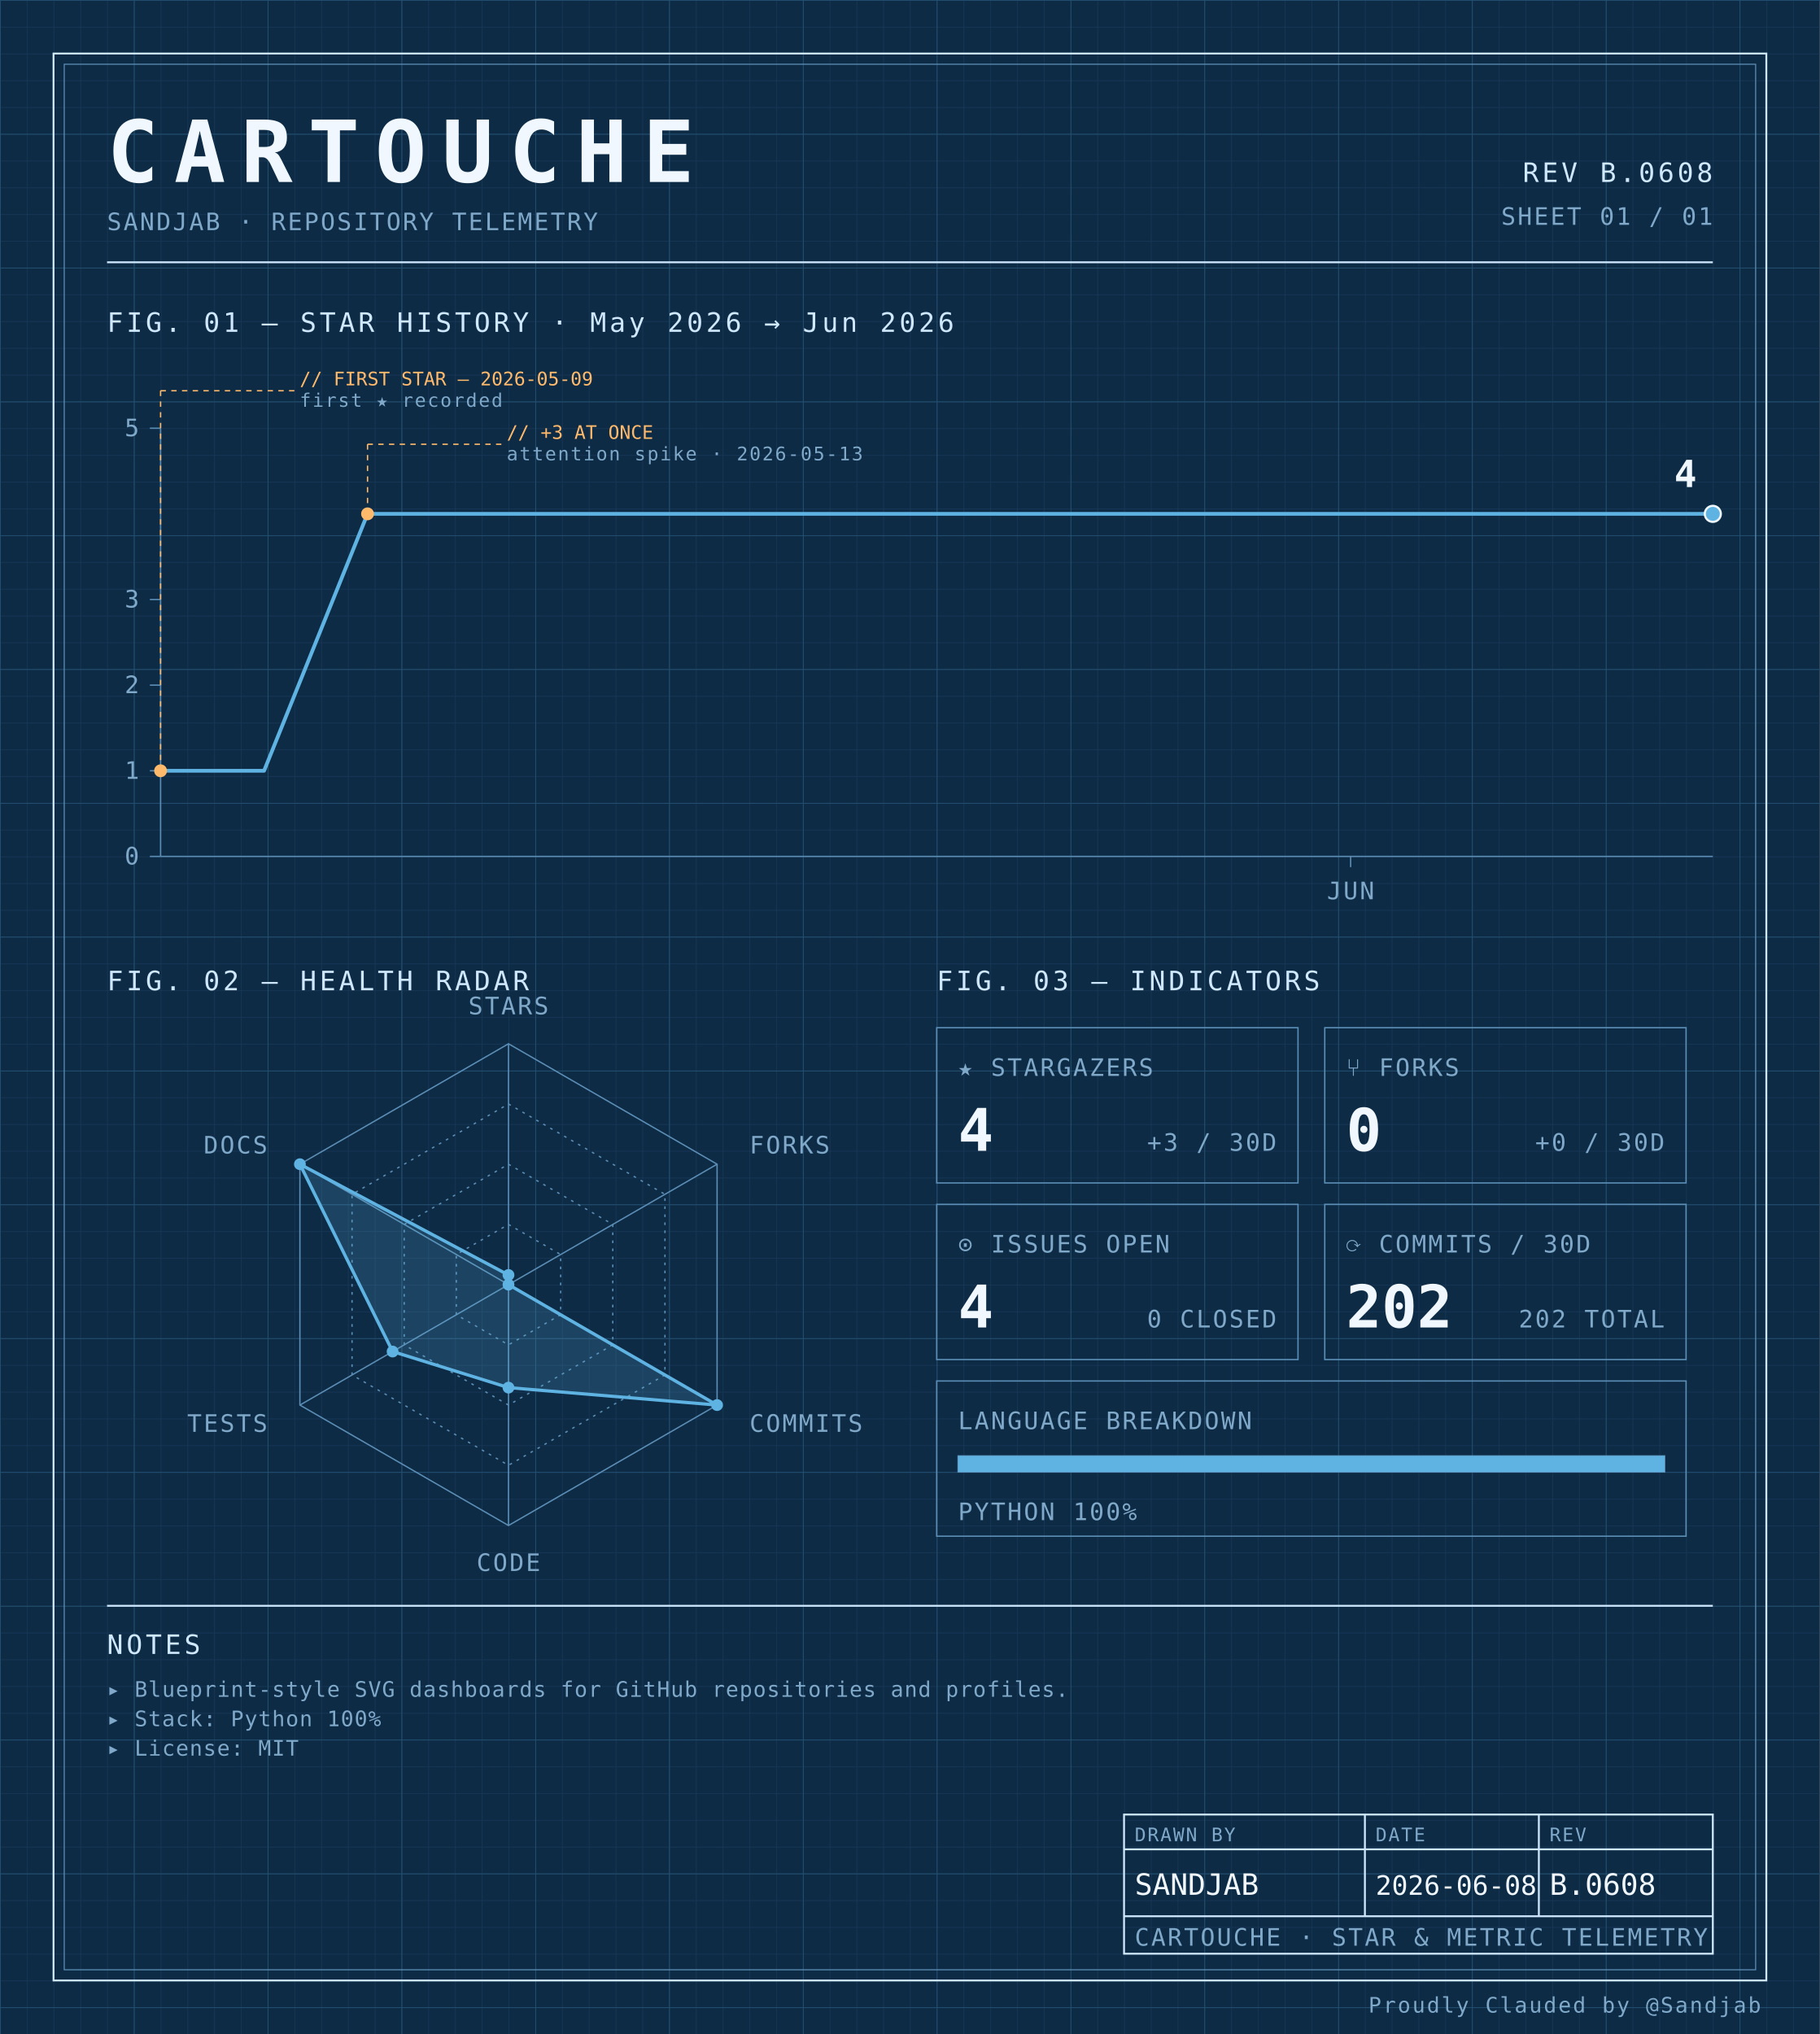
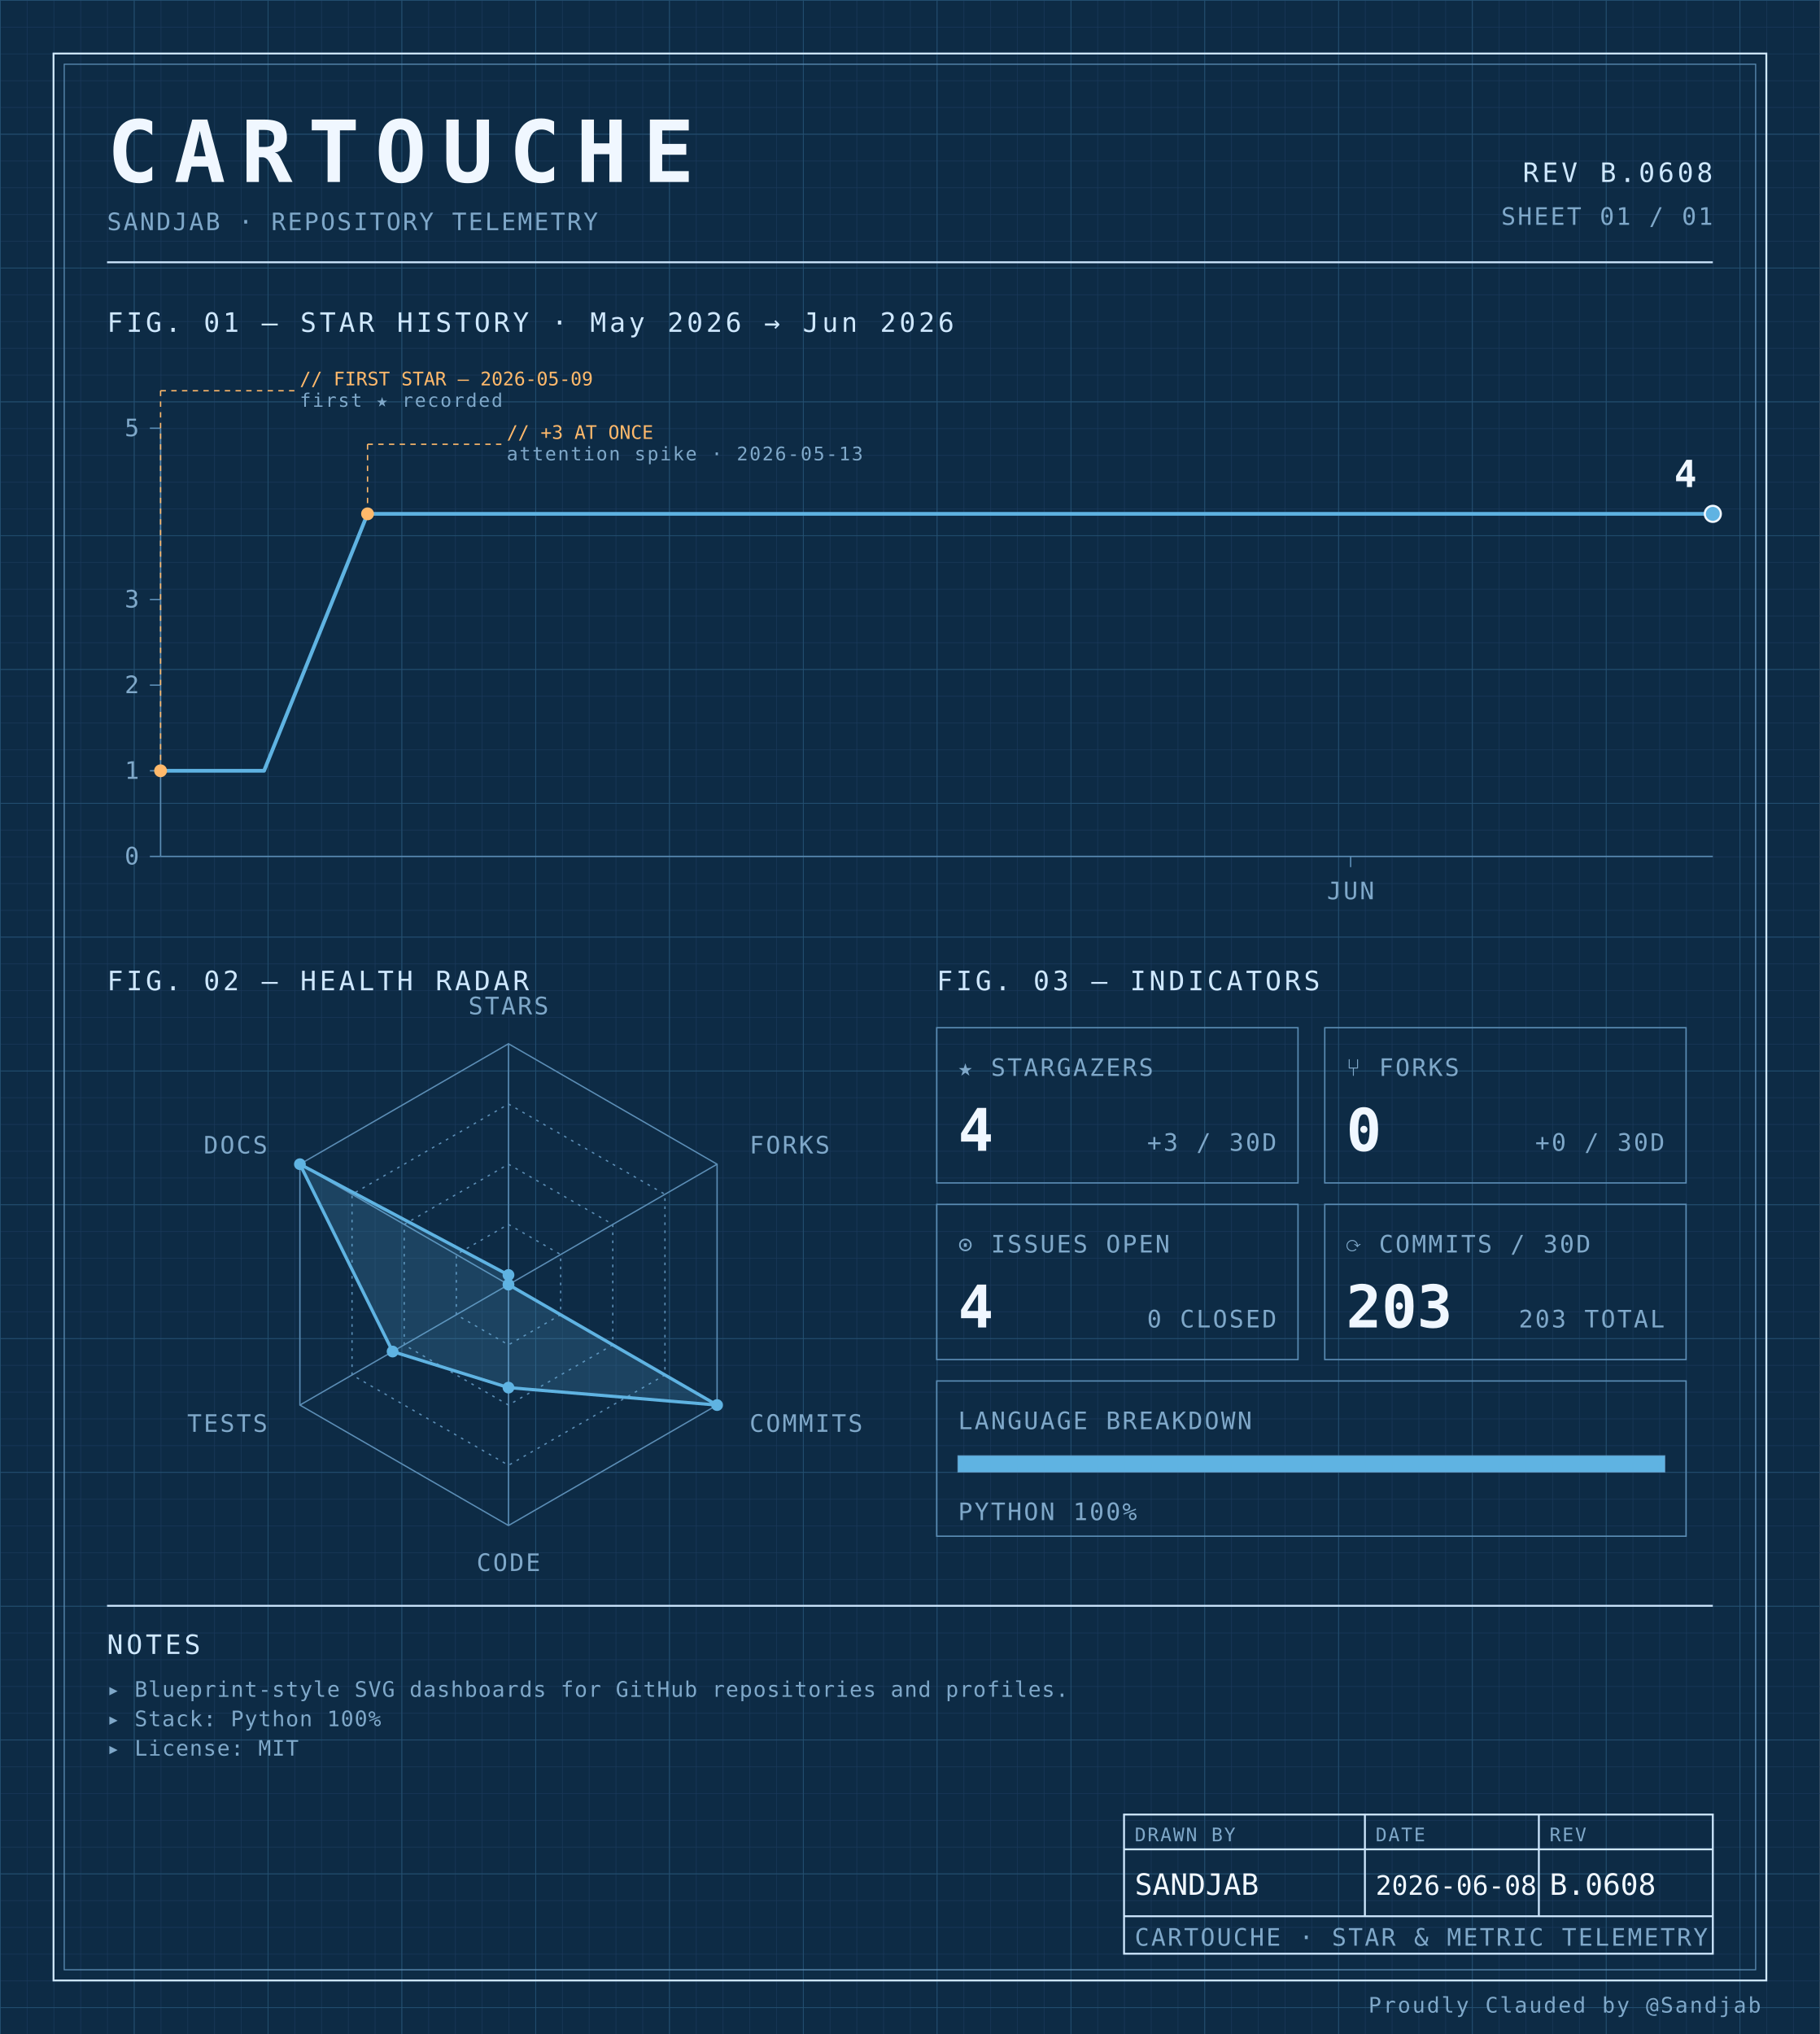
<svg xmlns="http://www.w3.org/2000/svg" width="100%" viewBox="0 0 680 760" role="img">
  <defs>
    <pattern id="grid-fine" width="10" height="10" patternUnits="userSpaceOnUse">
      <path d="M10 0H0V10" fill="none" stroke="#1a3a5c" stroke-width="0.4" />
    </pattern>
    <pattern id="grid-major" width="50" height="50" patternUnits="userSpaceOnUse">
      <path d="M50 0H0V50" fill="none" stroke="#245273" stroke-width="0.5" />
    </pattern>
  </defs>
  <rect x="0" y="0" width="680" height="760" fill="#0d2b45" />
  <rect x="0" y="0" width="680" height="760" fill="url(#grid-fine)" />
  <rect x="0" y="0" width="680" height="760" fill="url(#grid-major)" />
  <rect x="20" y="20" width="640" height="720" fill="none" stroke="#cfe8ff" stroke-width="0.7" />
  <rect x="24" y="24" width="632" height="712" fill="none" stroke="#5b8db5" stroke-width="0.4" />
  <text x="40" y="68" font-family="ui-monospace, 'SF Mono', 'JetBrains Mono', 'Cascadia Code', Consolas, monospace" font-size="32" font-weight="700" fill="#f0f7ff" text-anchor="start" letter-spacing="0.18em">CARTOUCHE</text>
  <text x="40" y="86" font-family="ui-monospace, 'SF Mono', 'JetBrains Mono', 'Cascadia Code', Consolas, monospace" font-size="9" font-weight="400" fill="#7fa8c9" text-anchor="start" letter-spacing="0.08em">SANDJAB · REPOSITORY TELEMETRY</text>
  <text x="640" y="68" font-family="ui-monospace, 'SF Mono', 'JetBrains Mono', 'Cascadia Code', Consolas, monospace" font-size="10" font-weight="400" fill="#cfe8ff" text-anchor="end" letter-spacing="0.12em">REV B.0608</text>
  <text x="640" y="84" font-family="ui-monospace, 'SF Mono', 'JetBrains Mono', 'Cascadia Code', Consolas, monospace" font-size="9" font-weight="400" fill="#7fa8c9" text-anchor="end" letter-spacing="0.08em">SHEET 01 / 01</text>
  <line x1="40" y1="98" x2="640" y2="98" stroke="#cfe8ff" stroke-width="0.7" />
  <text x="40" y="124" font-family="ui-monospace, 'SF Mono', 'JetBrains Mono', 'Cascadia Code', Consolas, monospace" font-size="10" font-weight="400" fill="#cfe8ff" text-anchor="start" letter-spacing="0.12em">FIG. 01 — STAR HISTORY · May 2026 → Jun 2026</text>
  <line x1="60" y1="160" x2="60" y2="320" stroke="#5b8db5" stroke-width="0.5" />
  <line x1="60" y1="320" x2="640" y2="320" stroke="#5b8db5" stroke-width="0.5" />
  <line x1="56" y1="320.0" x2="60" y2="320.0" stroke="#5b8db5" stroke-width="0.5" />
  <text x="52" y="323.0" font-family="ui-monospace, 'SF Mono', 'JetBrains Mono', 'Cascadia Code', Consolas, monospace" font-size="9" font-weight="400" fill="#7fa8c9" text-anchor="end" letter-spacing="0.08em">0</text>
  <line x1="56" y1="288.0" x2="60" y2="288.0" stroke="#5b8db5" stroke-width="0.5" />
  <text x="52" y="291.0" font-family="ui-monospace, 'SF Mono', 'JetBrains Mono', 'Cascadia Code', Consolas, monospace" font-size="9" font-weight="400" fill="#7fa8c9" text-anchor="end" letter-spacing="0.08em">1</text>
  <line x1="56" y1="256.0" x2="60" y2="256.0" stroke="#5b8db5" stroke-width="0.5" />
  <text x="52" y="259.0" font-family="ui-monospace, 'SF Mono', 'JetBrains Mono', 'Cascadia Code', Consolas, monospace" font-size="9" font-weight="400" fill="#7fa8c9" text-anchor="end" letter-spacing="0.08em">2</text>
  <line x1="56" y1="224.0" x2="60" y2="224.0" stroke="#5b8db5" stroke-width="0.5" />
  <text x="52" y="227.0" font-family="ui-monospace, 'SF Mono', 'JetBrains Mono', 'Cascadia Code', Consolas, monospace" font-size="9" font-weight="400" fill="#7fa8c9" text-anchor="end" letter-spacing="0.08em">3</text>
  <line x1="56" y1="160.0" x2="60" y2="160.0" stroke="#5b8db5" stroke-width="0.5" />
  <text x="52" y="163.0" font-family="ui-monospace, 'SF Mono', 'JetBrains Mono', 'Cascadia Code', Consolas, monospace" font-size="9" font-weight="400" fill="#7fa8c9" text-anchor="end" letter-spacing="0.08em">5</text>
  <line x1="504.667" y1="320" x2="504.667" y2="324" stroke="#5b8db5" stroke-width="0.5" />
  <text x="504.667" y="336" font-family="ui-monospace, 'SF Mono', 'JetBrains Mono', 'Cascadia Code', Consolas, monospace" font-size="9" font-weight="400" fill="#7fa8c9" text-anchor="middle" letter-spacing="0.08em">JUN</text>
  <path d="M 60.00,288.00 L 98.67,288.00 137.33,192.00 176.00,192.00 214.67,192.00 253.33,192.00 292.00,192.00 330.67,192.00 369.33,192.00 408.00,192.00 446.67,192.00 485.33,192.00 524.00,192.00 562.67,192.00 601.33,192.00 640.00,192.00 640.00,192.00" fill="none" stroke="#5fb3e2" stroke-width="1.4" stroke-linejoin="round" stroke-linecap="round" />
  <circle cx="60.0" cy="288.0" r="2.4" fill="#ffb96b" />
  <line x1="60.0" y1="288.0" x2="60.0" y2="146" stroke="#ffb96b" stroke-width="0.5" stroke-dasharray="2,2" fill="none" />
  <line x1="60.0" y1="146" x2="110.0" y2="146" stroke="#ffb96b" stroke-width="0.5" stroke-dasharray="2,2" fill="none" />
  <text x="112.0" y="144" font-family="ui-monospace, 'SF Mono', 'JetBrains Mono', 'Cascadia Code', Consolas, monospace" font-size="7" font-weight="400" fill="#ffb96b" text-anchor="start" letter-spacing="normal">// FIRST STAR — 2026-05-09</text>
  <text x="112.0" y="152" font-family="ui-monospace, 'SF Mono', 'JetBrains Mono', 'Cascadia Code', Consolas, monospace" font-size="7" font-weight="400" fill="#7fa8c9" text-anchor="start" letter-spacing="0.08em">first ★ recorded</text>
  <circle cx="137.333" cy="192.0" r="2.4" fill="#ffb96b" />
  <line x1="137.333" y1="192.0" x2="137.333" y2="166" stroke="#ffb96b" stroke-width="0.5" stroke-dasharray="2,2" fill="none" />
  <line x1="137.333" y1="166" x2="187.333" y2="166" stroke="#ffb96b" stroke-width="0.5" stroke-dasharray="2,2" fill="none" />
  <text x="189.333" y="164" font-family="ui-monospace, 'SF Mono', 'JetBrains Mono', 'Cascadia Code', Consolas, monospace" font-size="7" font-weight="400" fill="#ffb96b" text-anchor="start" letter-spacing="normal">// +3 AT ONCE</text>
  <text x="189.333" y="172" font-family="ui-monospace, 'SF Mono', 'JetBrains Mono', 'Cascadia Code', Consolas, monospace" font-size="7" font-weight="400" fill="#7fa8c9" text-anchor="start" letter-spacing="0.08em">attention spike · 2026-05-13</text>
  <circle cx="640.0" cy="192.0" r="3" fill="#5fb3e2" stroke="#f0f7ff" stroke-width="0.8" />
  <text x="634.0" y="182.0" font-family="ui-monospace, 'SF Mono', 'JetBrains Mono', 'Cascadia Code', Consolas, monospace" font-size="14" font-weight="700" fill="#f0f7ff" text-anchor="end" letter-spacing="normal">4</text>
  <text x="40" y="370" font-family="ui-monospace, 'SF Mono', 'JetBrains Mono', 'Cascadia Code', Consolas, monospace" font-size="10" font-weight="400" fill="#cfe8ff" text-anchor="start" letter-spacing="0.12em">FIG. 02 — HEALTH RADAR</text>
  <g transform="translate(190 480)">
    <polygon points="0.00,-90.00 77.94,-45.00 77.94,45.00 0.00,90.00 -77.94,45.00 -77.94,-45.00" fill="none" stroke="#5b8db5" stroke-width="0.5" />
    <polygon points="0.00,-67.50 58.46,-33.75 58.46,33.75 0.00,67.50 -58.46,33.75 -58.46,-33.75" fill="none" stroke="#5b8db5" stroke-width="0.5" stroke-dasharray="1,2" />
    <polygon points="0.00,-45.00 38.97,-22.50 38.97,22.50 0.00,45.00 -38.97,22.50 -38.97,-22.50" fill="none" stroke="#5b8db5" stroke-width="0.5" stroke-dasharray="1,2" />
    <polygon points="0.00,-22.50 19.49,-11.25 19.49,11.25 0.00,22.50 -19.49,11.25 -19.49,-11.25" fill="none" stroke="#5b8db5" stroke-width="0.5" stroke-dasharray="1,2" />
    <line x1="0" y1="0" x2="0.00" y2="-90.00" stroke="#5b8db5" stroke-width="0.5" />
    <line x1="0" y1="0" x2="77.94" y2="-45.00" stroke="#5b8db5" stroke-width="0.5" />
    <line x1="0" y1="0" x2="77.94" y2="45.00" stroke="#5b8db5" stroke-width="0.5" />
    <line x1="0" y1="0" x2="0.00" y2="90.00" stroke="#5b8db5" stroke-width="0.5" />
    <line x1="0" y1="0" x2="-77.94" y2="45.00" stroke="#5b8db5" stroke-width="0.5" />
    <line x1="0" y1="0" x2="-77.94" y2="-45.00" stroke="#5b8db5" stroke-width="0.5" />
    <polygon points="0.00,-3.60 0.00,0.00 77.94,45.00 0.00,38.48 -43.30,25.00 -77.94,-45.00" fill="#5fb3e2" fill-opacity="0.18" stroke="#5fb3e2" stroke-width="1.2" />
    <circle cx="0.00" cy="-3.60" r="2.2" fill="#5fb3e2" />
    <circle cx="0.00" cy="0.00" r="2.2" fill="#5fb3e2" />
    <circle cx="77.94" cy="45.00" r="2.2" fill="#5fb3e2" />
    <circle cx="0.00" cy="38.48" r="2.2" fill="#5fb3e2" />
    <circle cx="-43.30" cy="25.00" r="2.2" fill="#5fb3e2" />
    <circle cx="-77.94" cy="-45.00" r="2.2" fill="#5fb3e2" />
    <text x="6.3681633555662356e-15" y="-101" font-family="ui-monospace, 'SF Mono', 'JetBrains Mono', 'Cascadia Code', Consolas, monospace" font-size="9" font-weight="400" fill="#7fa8c9" text-anchor="middle" letter-spacing="0.08em">STARS</text>
    <text x="90.067" y="-49" font-family="ui-monospace, 'SF Mono', 'JetBrains Mono', 'Cascadia Code', Consolas, monospace" font-size="9" font-weight="400" fill="#7fa8c9" text-anchor="start" letter-spacing="0.08em">FORKS</text>
    <text x="90.067" y="55" font-family="ui-monospace, 'SF Mono', 'JetBrains Mono', 'Cascadia Code', Consolas, monospace" font-size="9" font-weight="400" fill="#7fa8c9" text-anchor="start" letter-spacing="0.08em">COMMITS</text>
    <text x="6.3681633555662356e-15" y="107" font-family="ui-monospace, 'SF Mono', 'JetBrains Mono', 'Cascadia Code', Consolas, monospace" font-size="9" font-weight="400" fill="#7fa8c9" text-anchor="middle" letter-spacing="0.08em">CODE</text>
    <text x="-90.067" y="55" font-family="ui-monospace, 'SF Mono', 'JetBrains Mono', 'Cascadia Code', Consolas, monospace" font-size="9" font-weight="400" fill="#7fa8c9" text-anchor="end" letter-spacing="0.08em">TESTS</text>
    <text x="-90.067" y="-49" font-family="ui-monospace, 'SF Mono', 'JetBrains Mono', 'Cascadia Code', Consolas, monospace" font-size="9" font-weight="400" fill="#7fa8c9" text-anchor="end" letter-spacing="0.08em">DOCS</text>
  </g>
  <text x="350" y="370" font-family="ui-monospace, 'SF Mono', 'JetBrains Mono', 'Cascadia Code', Consolas, monospace" font-size="10" font-weight="400" fill="#cfe8ff" text-anchor="start" letter-spacing="0.12em">FIG. 03 — INDICATORS</text>
  <rect x="350" y="384" width="135" height="58" fill="none" stroke="#5b8db5" stroke-width="0.5" />
  <text x="358" y="402" font-family="ui-monospace, 'SF Mono', 'JetBrains Mono', 'Cascadia Code', Consolas, monospace" font-size="9" font-weight="400" fill="#7fa8c9" text-anchor="start" letter-spacing="0.08em">★ STARGAZERS</text>
  <text x="358" y="430" font-family="ui-monospace, 'SF Mono', 'JetBrains Mono', 'Cascadia Code', Consolas, monospace" font-size="22" font-weight="700" fill="#f0f7ff" text-anchor="start" letter-spacing="normal">4</text>
  <text x="477" y="430" font-family="ui-monospace, 'SF Mono', 'JetBrains Mono', 'Cascadia Code', Consolas, monospace" font-size="9" font-weight="400" fill="#7fa8c9" text-anchor="end" letter-spacing="0.08em">+3 / 30D</text>
  <rect x="495" y="384" width="135" height="58" fill="none" stroke="#5b8db5" stroke-width="0.5" />
  <text x="503" y="402" font-family="ui-monospace, 'SF Mono', 'JetBrains Mono', 'Cascadia Code', Consolas, monospace" font-size="9" font-weight="400" fill="#7fa8c9" text-anchor="start" letter-spacing="0.08em">⑂ FORKS</text>
  <text x="503" y="430" font-family="ui-monospace, 'SF Mono', 'JetBrains Mono', 'Cascadia Code', Consolas, monospace" font-size="22" font-weight="700" fill="#f0f7ff" text-anchor="start" letter-spacing="normal">0</text>
  <text x="622" y="430" font-family="ui-monospace, 'SF Mono', 'JetBrains Mono', 'Cascadia Code', Consolas, monospace" font-size="9" font-weight="400" fill="#7fa8c9" text-anchor="end" letter-spacing="0.08em">+0 / 30D</text>
  <rect x="350" y="450" width="135" height="58" fill="none" stroke="#5b8db5" stroke-width="0.5" />
  <text x="358" y="468" font-family="ui-monospace, 'SF Mono', 'JetBrains Mono', 'Cascadia Code', Consolas, monospace" font-size="9" font-weight="400" fill="#7fa8c9" text-anchor="start" letter-spacing="0.08em">⊙ ISSUES OPEN</text>
  <text x="358" y="496" font-family="ui-monospace, 'SF Mono', 'JetBrains Mono', 'Cascadia Code', Consolas, monospace" font-size="22" font-weight="700" fill="#f0f7ff" text-anchor="start" letter-spacing="normal">4</text>
  <text x="477" y="496" font-family="ui-monospace, 'SF Mono', 'JetBrains Mono', 'Cascadia Code', Consolas, monospace" font-size="9" font-weight="400" fill="#7fa8c9" text-anchor="end" letter-spacing="0.08em">0 CLOSED</text>
  <rect x="495" y="450" width="135" height="58" fill="none" stroke="#5b8db5" stroke-width="0.5" />
  <text x="503" y="468" font-family="ui-monospace, 'SF Mono', 'JetBrains Mono', 'Cascadia Code', Consolas, monospace" font-size="9" font-weight="400" fill="#7fa8c9" text-anchor="start" letter-spacing="0.08em">⟳ COMMITS / 30D</text>
-   <text x="503" y="496" font-family="ui-monospace, 'SF Mono', 'JetBrains Mono', 'Cascadia Code', Consolas, monospace" font-size="22" font-weight="700" fill="#f0f7ff" text-anchor="start" letter-spacing="normal">202</text>
-   <text x="622" y="496" font-family="ui-monospace, 'SF Mono', 'JetBrains Mono', 'Cascadia Code', Consolas, monospace" font-size="9" font-weight="400" fill="#7fa8c9" text-anchor="end" letter-spacing="0.08em">202 TOTAL</text>
+   <text x="503" y="496" font-family="ui-monospace, 'SF Mono', 'JetBrains Mono', 'Cascadia Code', Consolas, monospace" font-size="22" font-weight="700" fill="#f0f7ff" text-anchor="start" letter-spacing="normal">203</text>
+   <text x="622" y="496" font-family="ui-monospace, 'SF Mono', 'JetBrains Mono', 'Cascadia Code', Consolas, monospace" font-size="9" font-weight="400" fill="#7fa8c9" text-anchor="end" letter-spacing="0.08em">203 TOTAL</text>
  <rect x="350" y="516" width="280" height="58" fill="none" stroke="#5b8db5" stroke-width="0.5" />
  <text x="358" y="534" font-family="ui-monospace, 'SF Mono', 'JetBrains Mono', 'Cascadia Code', Consolas, monospace" font-size="9" font-weight="400" fill="#7fa8c9" text-anchor="start" letter-spacing="0.08em">LANGUAGE BREAKDOWN</text>
  <rect x="358" y="544" width="264" height="6" fill="none" stroke="#5b8db5" stroke-width="0.5" />
  <rect x="358" y="544" width="264.00" height="6" fill="#5fb3e2" />
  <text x="358" y="568" font-family="ui-monospace, 'SF Mono', 'JetBrains Mono', 'Cascadia Code', Consolas, monospace" font-size="9" font-weight="400" fill="#7fa8c9" text-anchor="start" letter-spacing="0.08em">PYTHON 100%</text>
  <line x1="40" y1="600" x2="640" y2="600" stroke="#cfe8ff" stroke-width="0.7" />
  <text x="40" y="618" font-family="ui-monospace, 'SF Mono', 'JetBrains Mono', 'Cascadia Code', Consolas, monospace" font-size="10" font-weight="400" fill="#cfe8ff" text-anchor="start" letter-spacing="0.12em">NOTES</text>
  <text x="40" y="634" font-family="ui-monospace, 'SF Mono', 'JetBrains Mono', 'Cascadia Code', Consolas, monospace" font-size="8" font-weight="400" fill="#7fa8c9" text-anchor="start" letter-spacing="0.04em">▸ Blueprint-style SVG dashboards for GitHub repositories and profiles.</text>
  <text x="40" y="645" font-family="ui-monospace, 'SF Mono', 'JetBrains Mono', 'Cascadia Code', Consolas, monospace" font-size="8" font-weight="400" fill="#7fa8c9" text-anchor="start" letter-spacing="0.04em">▸ Stack: Python 100%</text>
  <text x="40" y="656" font-family="ui-monospace, 'SF Mono', 'JetBrains Mono', 'Cascadia Code', Consolas, monospace" font-size="8" font-weight="400" fill="#7fa8c9" text-anchor="start" letter-spacing="0.04em">▸ License: MIT</text>
  <rect x="420" y="678" width="220" height="52" fill="none" stroke="#cfe8ff" stroke-width="0.7" />
  <line x1="420" y1="691" x2="640" y2="691" stroke="#cfe8ff" stroke-width="0.7" />
  <line x1="420" y1="716" x2="640" y2="716" stroke="#cfe8ff" stroke-width="0.7" />
  <line x1="510" y1="678" x2="510" y2="716" stroke="#cfe8ff" stroke-width="0.7" />
  <line x1="575" y1="678" x2="575" y2="716" stroke="#cfe8ff" stroke-width="0.7" />
  <text x="424" y="688" font-family="ui-monospace, 'SF Mono', 'JetBrains Mono', 'Cascadia Code', Consolas, monospace" font-size="7" font-weight="400" fill="#7fa8c9" text-anchor="start" letter-spacing="0.08em">DRAWN BY</text>
  <text x="514" y="688" font-family="ui-monospace, 'SF Mono', 'JetBrains Mono', 'Cascadia Code', Consolas, monospace" font-size="7" font-weight="400" fill="#7fa8c9" text-anchor="start" letter-spacing="0.08em">DATE</text>
  <text x="579" y="688" font-family="ui-monospace, 'SF Mono', 'JetBrains Mono', 'Cascadia Code', Consolas, monospace" font-size="7" font-weight="400" fill="#7fa8c9" text-anchor="start" letter-spacing="0.08em">REV</text>
  <text x="424" y="708" font-family="ui-monospace, 'SF Mono', 'JetBrains Mono', 'Cascadia Code', Consolas, monospace" font-size="11" font-weight="400" fill="#f0f7ff" text-anchor="start" letter-spacing="normal">SANDJAB</text>
  <text x="514" y="708" font-family="ui-monospace, 'SF Mono', 'JetBrains Mono', 'Cascadia Code', Consolas, monospace" font-size="10" font-weight="400" fill="#f0f7ff" text-anchor="start" letter-spacing="normal">2026-06-08</text>
  <text x="579" y="708" font-family="ui-monospace, 'SF Mono', 'JetBrains Mono', 'Cascadia Code', Consolas, monospace" font-size="11" font-weight="400" fill="#f0f7ff" text-anchor="start" letter-spacing="normal">B.0608</text>
  <text x="424" y="727" font-family="ui-monospace, 'SF Mono', 'JetBrains Mono', 'Cascadia Code', Consolas, monospace" font-size="9" font-weight="400" fill="#7fa8c9" text-anchor="start" letter-spacing="0.08em">CARTOUCHE · STAR &amp; METRIC TELEMETRY</text>
  <text x="658" y="752" font-family="ui-monospace, 'SF Mono', 'JetBrains Mono', 'Cascadia Code', Consolas, monospace" font-size="8" font-weight="400" fill="#7fa8c9" text-anchor="end" letter-spacing="0.08em">Proudly Clauded by @Sandjab</text>
</svg>
